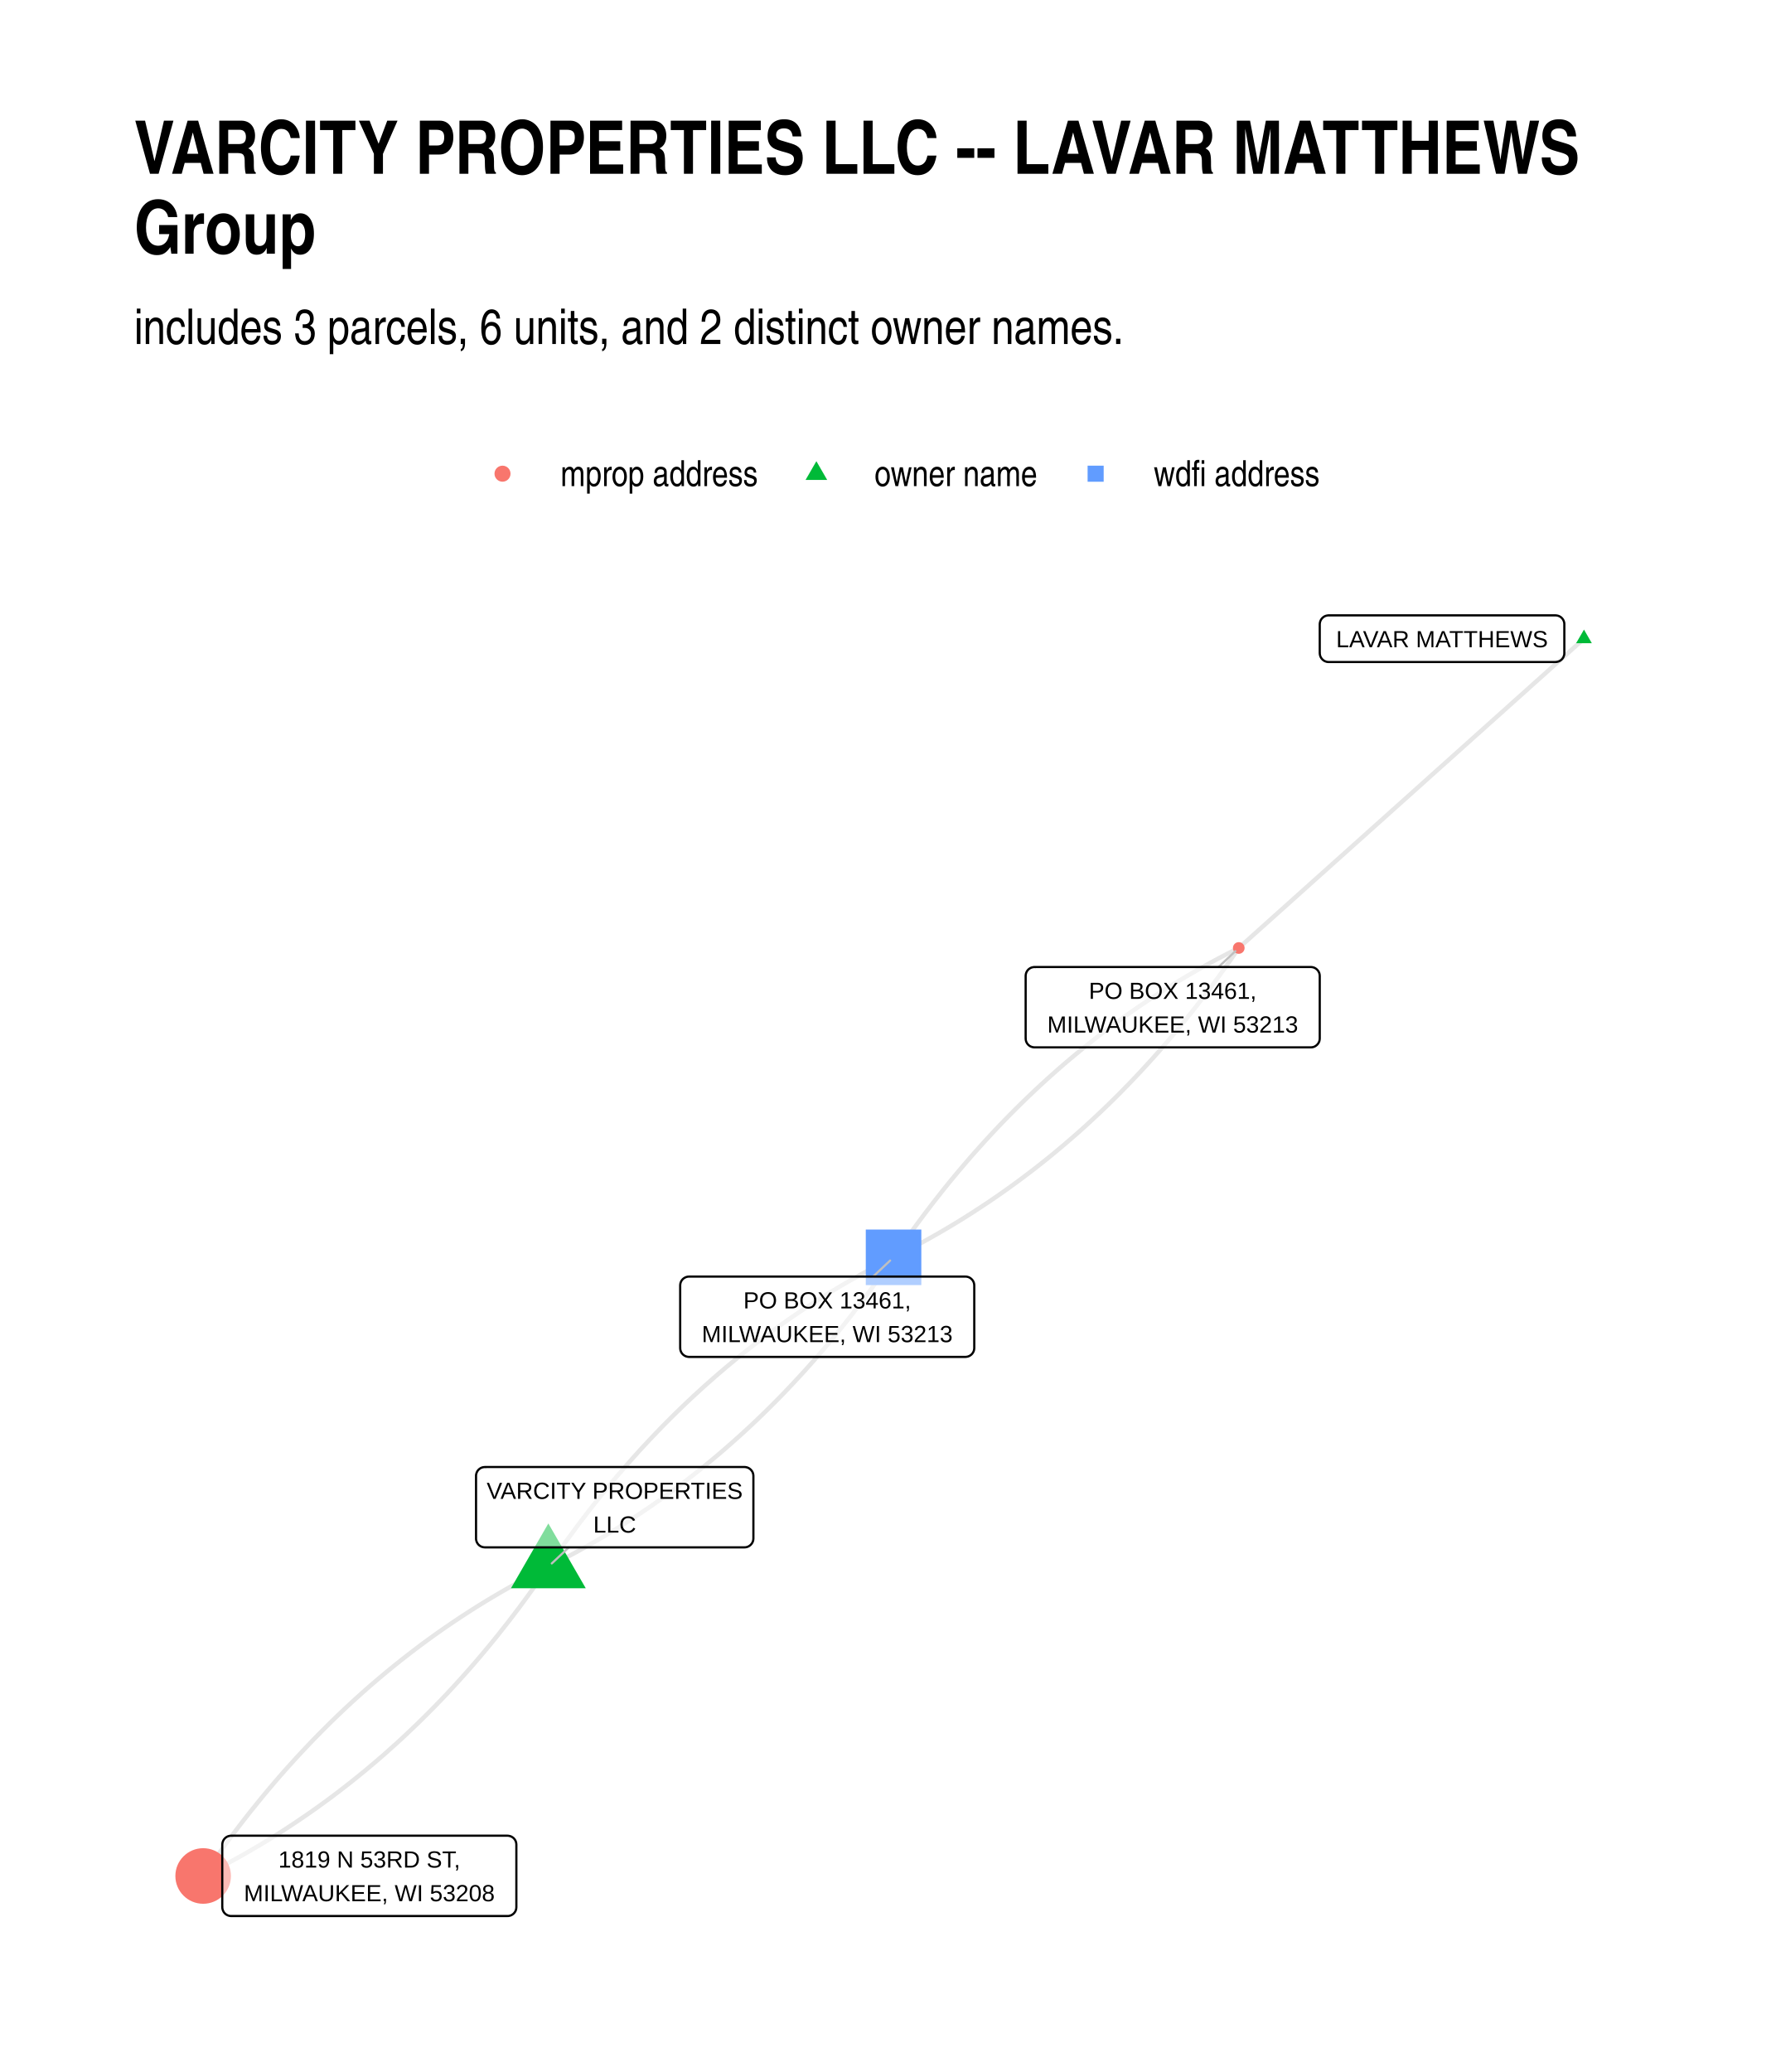
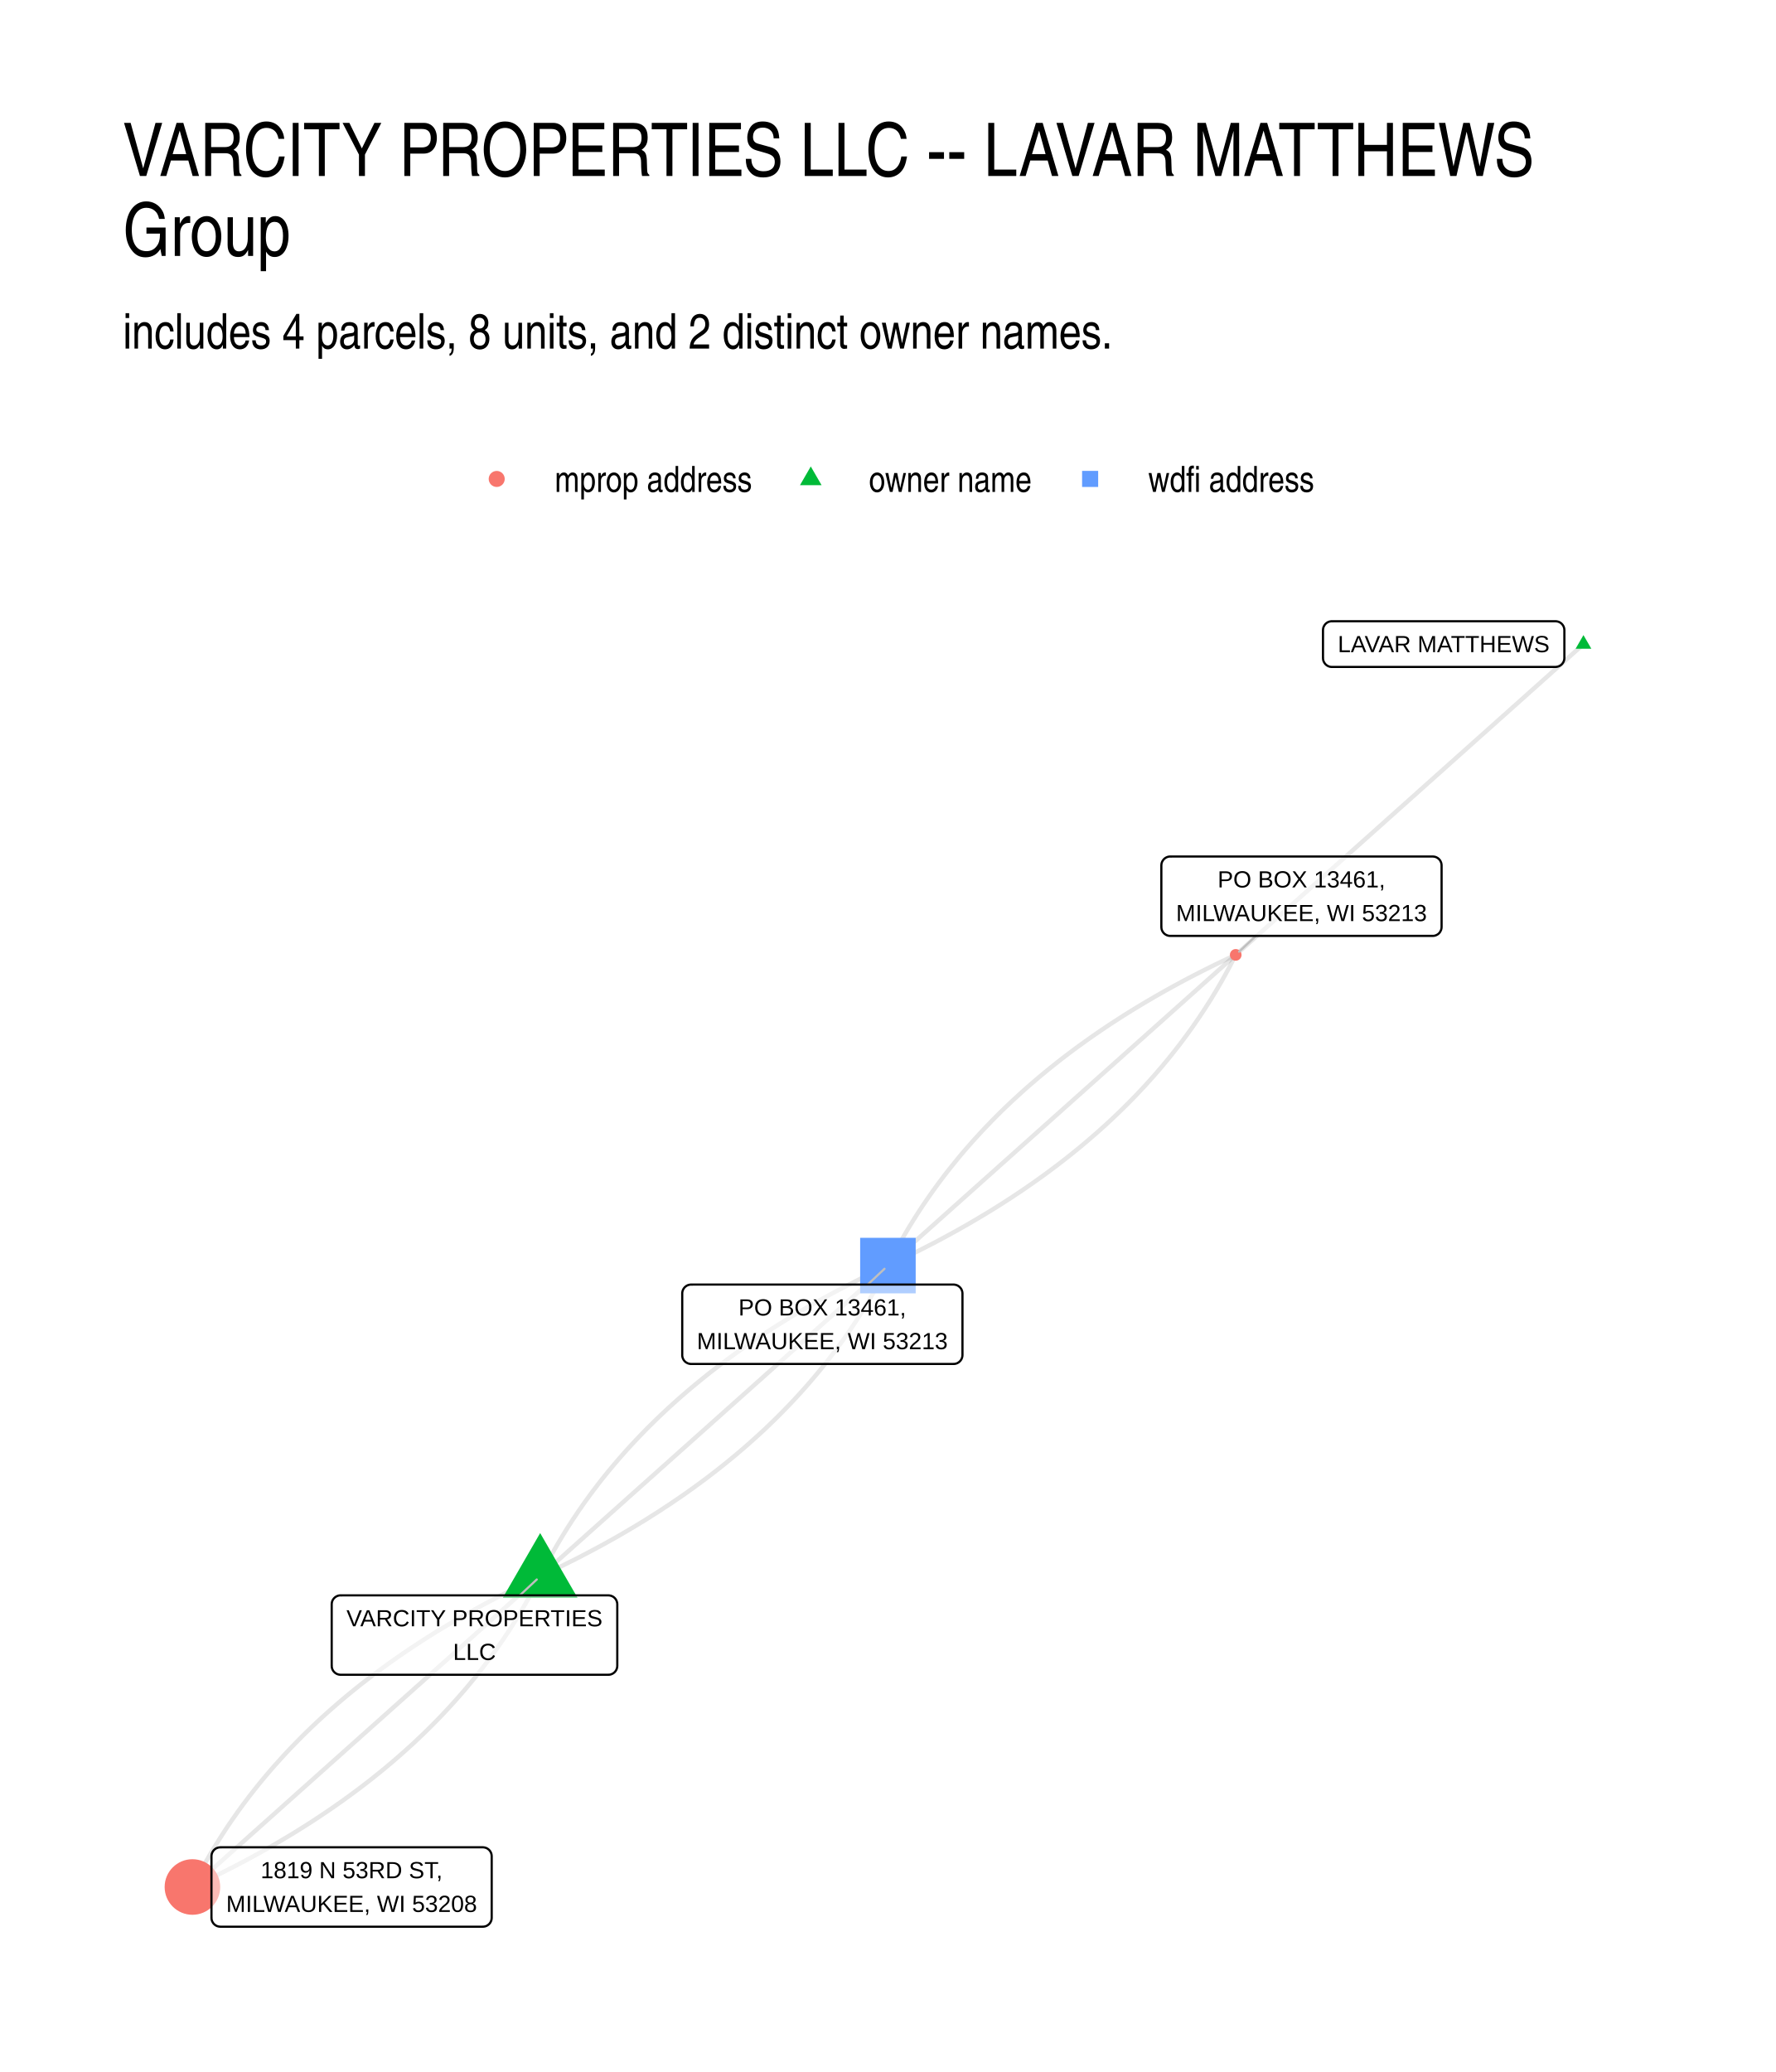
- <svg xmlns="http://www.w3.org/2000/svg" class="svglite" width="432.00pt" height="504.00pt" viewBox="0 0 432.00 504.00">
-   <defs>
-     <style type="text/css">
-     .svglite line, .svglite polyline, .svglite polygon, .svglite path, .svglite rect, .svglite circle {
-       fill: none;
-       stroke: #000000;
-       stroke-linecap: round;
-       stroke-linejoin: round;
-       stroke-miterlimit: 10.00;
-     }
-     .svglite text {
-       white-space: pre;
-     }
-   </style>
-   </defs>
-   <rect width="100%" height="100%" style="stroke: none; fill: #FFFFFF;" />
-   <defs>
-     <clipPath id="cpMC4wMHw0MzIuMDB8MC4wMHw1MDQuMDA=">
-       <rect x="0.00" y="0.00" width="432.00" height="504.00" />
-     </clipPath>
-   </defs>
-   <g clip-path="url(#cpMC4wMHw0MzIuMDB8MC4wMHw1MDQuMDA=)">
-     <rect x="0.00" y="0.00" width="432.00" height="504.00" style="stroke-width: 1.07; stroke: none; fill: #FFFFFF;" />
-   </g>
-   <defs>
-     <clipPath id="cpMzIuNjN8NDAyLjExfDE0MC4zMHw0NzEuMzc=">
-       <rect x="32.63" y="140.30" width="369.48" height="331.07" />
-     </clipPath>
-   </defs>
-   <g clip-path="url(#cpMzIuNjN8NDAyLjExfDE0MC4zMHw0NzEuMzc=)">
-     <polyline points="385.32,155.35 384.47,156.11 383.62,156.87 382.77,157.63 381.92,158.39 381.08,159.15 380.23,159.91 379.38,160.67 378.53,161.43 377.68,162.19 376.83,162.95 375.99,163.71 375.14,164.47 374.29,165.23 373.44,165.99 372.59,166.75 371.75,167.51 370.90,168.27 370.05,169.03 369.20,169.79 368.35,170.55 367.50,171.31 366.66,172.07 365.81,172.83 364.96,173.59 364.11,174.35 363.26,175.11 362.41,175.87 361.57,176.63 360.72,177.39 359.87,178.15 359.02,178.91 358.17,179.67 357.33,180.43 356.48,181.19 355.63,181.95 354.78,182.71 353.93,183.47 353.08,184.23 352.24,184.99 351.39,185.75 350.54,186.51 349.69,187.27 348.84,188.03 347.99,188.79 347.15,189.55 346.30,190.31 345.45,191.07 344.60,191.83 343.75,192.59 342.91,193.35 342.06,194.11 341.21,194.87 340.36,195.63 339.51,196.39 338.66,197.15 337.82,197.91 336.97,198.67 336.12,199.43 335.27,200.19 334.42,200.95 333.57,201.71 332.73,202.47 331.88,203.23 331.03,203.99 330.18,204.75 329.33,205.51 328.49,206.27 327.64,207.03 326.79,207.79 325.94,208.55 325.09,209.31 324.24,210.07 323.40,210.83 322.55,211.59 321.70,212.35 320.85,213.11 320.00,213.87 319.15,214.63 318.31,215.39 317.46,216.15 316.61,216.91 315.76,217.67 314.91,218.43 314.07,219.19 313.22,219.95 312.37,220.71 311.52,221.47 310.67,222.23 309.82,222.99 308.98,223.75 308.13,224.51 307.28,225.27 306.43,226.03 305.58,226.79 304.73,227.55 303.89,228.31 303.04,229.07 302.19,229.83 301.34,230.59 " style="stroke-width: 1.07; stroke: #000000; stroke-opacity: 0.10; stroke-linecap: butt;" />
-     <polyline points="133.39,381.08 132.39,381.58 131.40,382.09 130.40,382.60 129.41,383.12 128.42,383.64 127.44,384.17 126.45,384.70 125.47,385.24 124.50,385.78 123.53,386.33 122.56,386.88 121.59,387.44 120.63,388.01 119.66,388.58 118.71,389.15 117.75,389.73 116.80,390.32 115.85,390.91 114.91,391.51 113.97,392.11 113.03,392.72 112.09,393.33 111.16,393.95 110.23,394.57 109.31,395.20 108.38,395.83 107.46,396.47 106.55,397.11 105.63,397.76 104.72,398.42 103.82,399.08 102.91,399.74 102.01,400.41 101.11,401.09 100.22,401.77 99.32,402.46 98.44,403.15 97.55,403.84 96.67,404.55 95.79,405.25 94.91,405.97 94.04,406.68 93.17,407.41 92.30,408.14 91.44,408.87 90.58,409.61 89.72,410.35 88.87,411.10 88.01,411.86 87.17,412.62 86.32,413.38 85.48,414.15 84.64,414.93 83.80,415.71 82.97,416.50 82.14,417.29 81.32,418.09 80.49,418.89 79.67,419.70 78.86,420.51 78.04,421.33 77.23,422.15 76.42,422.98 75.62,423.81 74.82,424.65 74.02,425.50 73.22,426.35 72.43,427.20 71.64,428.06 70.86,428.93 70.07,429.80 69.29,430.67 68.52,431.55 67.74,432.44 66.97,433.33 66.21,434.23 65.44,435.13 64.68,436.04 63.92,436.95 63.17,437.87 62.42,438.80 61.67,439.73 60.92,440.66 60.18,441.60 59.44,442.54 58.71,443.49 57.97,444.45 57.24,445.41 56.52,446.38 55.79,447.35 55.07,448.32 54.36,449.30 53.64,450.29 52.93,451.28 52.22,452.28 51.52,453.28 50.82,454.29 50.12,455.31 49.42,456.32 " style="stroke-width: 1.07; stroke: #000000; stroke-opacity: 0.10; stroke-linecap: butt;" />
-     <polyline points="133.39,381.08 134.40,380.58 135.39,380.07 136.39,379.56 137.38,379.04 138.37,378.52 139.35,377.99 140.34,377.46 141.31,376.92 142.29,376.37 143.26,375.82 144.23,375.27 145.20,374.71 146.16,374.15 147.12,373.58 148.08,373.00 149.03,372.42 149.99,371.83 150.93,371.24 151.88,370.65 152.82,370.04 153.76,369.44 154.69,368.83 155.63,368.21 156.56,367.58 157.48,366.96 158.41,366.32 159.33,365.68 160.24,365.04 161.16,364.39 162.07,363.74 162.97,363.08 163.88,362.41 164.78,361.74 165.68,361.07 166.57,360.38 167.46,359.70 168.35,359.01 169.24,358.31 170.12,357.61 171.00,356.90 171.88,356.19 172.75,355.47 173.62,354.75 174.49,354.02 175.35,353.29 176.21,352.55 177.07,351.80 177.92,351.05 178.77,350.30 179.62,349.54 180.47,348.77 181.31,348.00 182.15,347.23 182.98,346.45 183.82,345.66 184.65,344.87 185.47,344.07 186.30,343.27 187.12,342.46 187.93,341.65 188.75,340.83 189.56,340.01 190.37,339.18 191.17,338.34 191.97,337.50 192.77,336.66 193.56,335.81 194.36,334.95 195.15,334.09 195.93,333.23 196.71,332.36 197.49,331.48 198.27,330.60 199.04,329.71 199.81,328.82 200.58,327.92 201.35,327.02 202.11,326.11 202.86,325.20 203.62,324.28 204.37,323.36 205.12,322.43 205.86,321.50 206.61,320.56 207.35,319.61 208.08,318.66 208.81,317.71 209.54,316.75 210.27,315.78 210.99,314.81 211.72,313.83 212.43,312.85 213.15,311.86 213.86,310.87 214.57,309.87 215.27,308.87 215.97,307.86 216.67,306.85 217.37,305.83 " style="stroke-width: 1.07; stroke: #000000; stroke-opacity: 0.10; stroke-linecap: butt;" />
-     <polyline points="133.39,381.08 132.70,382.10 132.00,383.11 131.30,384.12 130.59,385.12 129.89,386.12 129.17,387.11 128.46,388.10 127.74,389.08 127.02,390.05 126.30,391.03 125.57,391.99 124.84,392.95 124.11,393.91 123.37,394.86 122.63,395.80 121.89,396.74 121.15,397.68 120.40,398.60 119.65,399.53 118.89,400.45 118.13,401.36 117.37,402.27 116.61,403.17 115.84,404.07 115.07,404.96 114.30,405.85 113.52,406.73 112.74,407.60 111.96,408.47 111.17,409.34 110.38,410.20 109.59,411.06 108.80,411.91 108.00,412.75 107.20,413.59 106.39,414.42 105.59,415.25 104.77,416.08 103.96,416.89 103.14,417.71 102.32,418.51 101.50,419.32 100.67,420.11 99.84,420.90 99.01,421.69 98.18,422.47 97.34,423.25 96.50,424.02 95.65,424.78 94.80,425.54 93.95,426.30 93.10,427.05 92.24,427.79 91.38,428.53 90.51,429.27 89.65,429.99 88.78,430.72 87.90,431.43 87.03,432.15 86.15,432.85 85.27,433.56 84.38,434.25 83.49,434.94 82.60,435.63 81.71,436.31 80.81,436.99 79.91,437.66 79.00,438.32 78.09,438.98 77.18,439.64 76.27,440.29 75.35,440.93 74.43,441.57 73.51,442.20 72.58,442.83 71.65,443.45 70.72,444.07 69.79,444.68 68.85,445.29 67.91,445.89 66.96,446.49 66.01,447.08 65.06,447.67 64.11,448.25 63.15,448.82 62.19,449.39 61.23,449.96 60.26,450.52 59.29,451.07 58.32,451.62 57.34,452.16 56.36,452.70 55.38,453.24 54.40,453.76 53.41,454.29 52.42,454.80 51.42,455.32 50.42,455.82 49.42,456.32 " style="stroke-width: 1.07; stroke: #000000; stroke-opacity: 0.10; stroke-linecap: butt;" />
-     <polyline points="133.39,381.08 134.09,380.06 134.79,379.05 135.49,378.04 136.19,377.03 136.90,376.04 137.61,375.04 138.33,374.06 139.05,373.08 139.77,372.10 140.49,371.13 141.22,370.16 141.95,369.20 142.68,368.25 143.41,367.30 144.15,366.35 144.90,365.41 145.64,364.48 146.39,363.55 147.14,362.63 147.90,361.71 148.65,360.79 149.41,359.89 150.18,358.98 150.95,358.09 151.72,357.20 152.49,356.31 153.27,355.43 154.05,354.55 154.83,353.68 155.61,352.81 156.40,351.95 157.20,351.10 157.99,350.25 158.79,349.41 159.59,348.57 160.40,347.73 161.20,346.90 162.01,346.08 162.83,345.26 163.64,344.45 164.46,343.64 165.29,342.84 166.11,342.04 166.94,341.25 167.78,340.46 168.61,339.68 169.45,338.91 170.29,338.14 171.14,337.37 171.99,336.61 172.84,335.86 173.69,335.11 174.55,334.36 175.41,333.62 176.27,332.89 177.14,332.16 178.01,331.44 178.88,330.72 179.76,330.01 180.64,329.30 181.52,328.60 182.41,327.90 183.30,327.21 184.19,326.52 185.08,325.84 185.98,325.17 186.88,324.50 187.79,323.83 188.69,323.17 189.61,322.52 190.52,321.87 191.44,321.22 192.36,320.59 193.28,319.95 194.20,319.32 195.13,318.70 196.07,318.08 197.00,317.47 197.94,316.86 198.88,316.26 199.83,315.67 200.77,315.08 201.73,314.49 202.68,313.91 203.64,313.33 204.60,312.76 205.56,312.20 206.53,311.64 207.50,311.08 208.47,310.54 209.45,309.99 210.43,309.45 211.41,308.92 212.39,308.39 213.38,307.87 214.37,307.35 215.37,306.84 216.37,306.33 217.37,305.83 " style="stroke-width: 1.07; stroke: #000000; stroke-opacity: 0.10; stroke-linecap: butt;" />
-     <polyline points="217.37,305.83 218.37,305.33 219.37,304.82 220.36,304.31 221.35,303.79 222.34,303.27 223.33,302.74 224.31,302.21 225.29,301.67 226.26,301.13 227.24,300.58 228.21,300.03 229.17,299.47 230.14,298.90 231.10,298.33 232.05,297.76 233.01,297.18 233.96,296.59 234.91,296.00 235.85,295.40 236.79,294.80 237.73,294.19 238.67,293.58 239.60,292.96 240.53,292.34 241.46,291.71 242.38,291.08 243.30,290.44 244.21,289.80 245.13,289.15 246.04,288.49 246.95,287.83 247.85,287.17 248.75,286.50 249.65,285.82 250.55,285.14 251.44,284.46 252.33,283.76 253.21,283.07 254.09,282.37 254.97,281.66 255.85,280.95 256.72,280.23 257.59,279.50 258.46,278.78 259.32,278.04 260.18,277.30 261.04,276.56 261.90,275.81 262.75,275.06 263.60,274.30 264.44,273.53 265.28,272.76 266.12,271.98 266.96,271.20 267.79,270.42 268.62,269.62 269.45,268.83 270.27,268.03 271.09,267.22 271.91,266.41 272.72,265.59 273.53,264.76 274.34,263.94 275.14,263.10 275.95,262.26 276.74,261.42 277.54,260.57 278.33,259.71 279.12,258.85 279.91,257.99 280.69,257.12 281.47,256.24 282.25,255.36 283.02,254.47 283.79,253.58 284.56,252.68 285.32,251.78 286.08,250.87 286.84,249.96 287.59,249.04 288.35,248.12 289.09,247.19 289.84,246.26 290.58,245.32 291.32,244.37 292.06,243.42 292.79,242.47 293.52,241.51 294.25,240.54 294.97,239.57 295.69,238.59 296.41,237.61 297.12,236.62 297.83,235.63 298.54,234.63 299.25,233.63 299.95,232.62 300.65,231.61 301.34,230.59 " style="stroke-width: 1.07; stroke: #000000; stroke-opacity: 0.10; stroke-linecap: butt;" />
-     <polyline points="217.37,305.83 218.06,304.81 218.76,303.80 219.46,302.79 220.17,301.79 220.88,300.79 221.59,299.80 222.30,298.81 223.02,297.83 223.74,296.85 224.46,295.88 225.19,294.92 225.92,293.96 226.65,293.00 227.39,292.05 228.13,291.11 228.87,290.17 229.61,289.23 230.36,288.31 231.11,287.38 231.87,286.46 232.63,285.55 233.39,284.64 234.15,283.74 234.92,282.84 235.69,281.95 236.46,281.06 237.24,280.18 238.02,279.31 238.80,278.44 239.59,277.57 240.38,276.71 241.17,275.86 241.96,275.01 242.76,274.16 243.56,273.32 244.37,272.49 245.18,271.66 245.99,270.84 246.80,270.02 247.62,269.21 248.44,268.40 249.26,267.60 250.09,266.80 250.92,266.01 251.75,265.22 252.59,264.44 253.43,263.66 254.27,262.89 255.11,262.13 255.96,261.37 256.81,260.61 257.67,259.86 258.52,259.12 259.38,258.38 260.25,257.65 261.12,256.92 261.99,256.20 262.86,255.48 263.74,254.77 264.61,254.06 265.50,253.36 266.38,252.66 267.27,251.97 268.16,251.28 269.06,250.60 269.96,249.93 270.86,249.26 271.76,248.59 272.67,247.93 273.58,247.28 274.49,246.63 275.41,245.98 276.33,245.34 277.25,244.71 278.18,244.08 279.11,243.46 280.04,242.84 280.98,242.23 281.92,241.62 282.86,241.02 283.80,240.43 284.75,239.83 285.70,239.25 286.66,238.67 287.61,238.09 288.57,237.52 289.54,236.96 290.50,236.40 291.47,235.84 292.45,235.29 293.42,234.75 294.40,234.21 295.38,233.68 296.37,233.15 297.36,232.63 298.35,232.11 299.34,231.60 300.34,231.09 301.34,230.59 " style="stroke-width: 1.07; stroke: #000000; stroke-opacity: 0.10; stroke-linecap: butt;" />
-     <polygon points="385.32,153.14 387.23,156.46 383.40,156.46 " style="stroke-width: 0.71; stroke: none; fill: #00BA38;" />
-     <polygon points="133.39,370.57 142.49,386.33 124.30,386.33 " style="stroke-width: 0.71; stroke: none; fill: #00BA38;" />
-     <polygon points="210.61,312.59 224.12,312.59 224.12,299.08 210.61,299.08 " style="stroke-width: 0.71; stroke: none; fill: #619CFF;" />
-     <circle cx="301.34" cy="230.59" r="1.42" style="stroke-width: 0.71; stroke: none; fill: #F8766D;" />
-     <circle cx="49.42" cy="456.32" r="6.76" style="stroke-width: 0.71; stroke: none; fill: #F8766D;" />
-     <line x1="138.37" y1="376.39" x2="134.23" y2="380.29" style="stroke-width: 0.53; stroke: #BFBFBF;" />
-     <line x1="212.39" y1="310.52" x2="216.53" y2="306.62" style="stroke-width: 0.53; stroke: #BFBFBF;" />
-     <line x1="296.42" y1="235.22" x2="300.51" y2="231.37" style="stroke-width: 0.53; stroke: #BFBFBF;" />
-     <polygon points="323.20,161.03 378.38,161.03 378.30,161.03 378.64,161.01 378.99,160.94 379.31,160.82 379.61,160.65 379.88,160.43 380.11,160.17 380.30,159.87 380.43,159.55 380.52,159.22 380.54,158.87 380.54,158.87 380.54,151.84 380.54,151.84 380.52,151.50 380.43,151.16 380.30,150.84 380.11,150.54 379.88,150.28 379.61,150.06 379.31,149.89 378.99,149.77 378.64,149.70 378.38,149.68 323.20,149.68 323.46,149.70 323.12,149.68 322.77,149.73 322.44,149.82 322.12,149.97 321.84,150.17 321.59,150.41 321.38,150.69 321.22,151.00 321.11,151.32 321.05,151.67 321.04,151.84 321.04,158.87 321.05,158.70 321.05,159.04 321.11,159.39 321.22,159.72 321.38,160.02 321.59,160.30 321.84,160.54 322.12,160.74 322.44,160.89 322.77,160.99 323.12,161.03 " style="stroke-width: 0.53; fill: #FFFFFF; fill-opacity: 0.50;" />
-     <text x="350.79" y="157.43" text-anchor="middle" style="font-size: 5.69px; font-family: &quot;Liberation Sans&quot;;" textLength="52.30px" lengthAdjust="spacingAndGlyphs">LAVAR MATTHEWS</text>
-     <polygon points="117.96,376.39 181.11,376.39 181.02,376.38 181.37,376.37 181.71,376.30 182.03,376.18 182.33,376.00 182.60,375.78 182.83,375.52 183.02,375.23 183.16,374.91 183.24,374.57 183.27,374.23 183.27,374.23 183.27,359.00 183.27,359.00 183.24,358.66 183.16,358.32 183.02,358.00 182.83,357.71 182.60,357.45 182.33,357.23 182.03,357.05 181.71,356.93 181.37,356.86 181.11,356.84 117.96,356.84 118.22,356.86 117.87,356.85 117.52,356.89 117.19,356.98 116.88,357.13 116.59,357.33 116.34,357.57 116.13,357.85 115.97,358.16 115.86,358.49 115.80,358.83 115.80,359.00 115.80,374.23 115.80,374.05 115.80,374.40 115.86,374.74 115.97,375.07 116.13,375.38 116.34,375.66 116.59,375.90 116.88,376.10 117.19,376.25 117.52,376.34 117.87,376.38 " style="stroke-width: 0.53; fill: #FFFFFF; fill-opacity: 0.50;" />
-     <text x="149.53" y="364.59" text-anchor="middle" style="font-size: 5.69px; font-family: &quot;Liberation Sans&quot;;" textLength="60.27px" lengthAdjust="spacingAndGlyphs">VARCITY PROPERTIES</text>
-     <text x="149.53" y="372.79" text-anchor="middle" style="font-size: 5.69px; font-family: &quot;Liberation Sans&quot;;" textLength="10.31px" lengthAdjust="spacingAndGlyphs">LLC</text>
-     <polygon points="167.62,330.06 234.84,330.06 234.75,330.06 235.10,330.04 235.44,329.97 235.76,329.85 236.07,329.67 236.33,329.46 236.57,329.19 236.75,328.90 236.89,328.58 236.97,328.24 237.00,327.90 237.00,327.90 237.00,312.68 237.00,312.68 236.97,312.33 236.89,311.99 236.75,311.67 236.57,311.38 236.33,311.12 236.07,310.90 235.76,310.72 235.44,310.60 235.10,310.53 234.84,310.52 167.62,310.52 167.88,310.53 167.53,310.52 167.19,310.56 166.85,310.66 166.54,310.81 166.25,311.00 166.00,311.24 165.79,311.52 165.63,311.83 165.52,312.16 165.47,312.50 165.46,312.68 165.46,327.90 165.47,327.72 165.47,328.07 165.52,328.41 165.63,328.74 165.79,329.05 166.00,329.33 166.25,329.57 166.54,329.77 166.85,329.92 167.19,330.01 167.53,330.06 " style="stroke-width: 0.53; fill: #FFFFFF; fill-opacity: 0.50;" />
-     <text x="201.23" y="318.26" text-anchor="middle" style="font-size: 5.69px; font-family: &quot;Liberation Sans&quot;;" textLength="43.24px" lengthAdjust="spacingAndGlyphs">PO BOX 13461,</text>
-     <text x="201.23" y="326.46" text-anchor="middle" style="font-size: 5.69px; font-family: &quot;Liberation Sans&quot;;" textLength="64.34px" lengthAdjust="spacingAndGlyphs">MILWAUKEE, WI 53213</text>
-     <polygon points="251.66,254.76 318.88,254.76 318.79,254.76 319.14,254.75 319.48,254.68 319.80,254.56 320.10,254.38 320.37,254.16 320.60,253.90 320.79,253.61 320.93,253.29 321.01,252.95 321.04,252.60 321.04,252.60 321.04,237.38 321.04,237.38 321.01,237.04 320.93,236.70 320.79,236.38 320.60,236.09 320.37,235.83 320.10,235.61 319.80,235.43 319.48,235.31 319.14,235.24 318.88,235.22 251.66,235.22 251.92,235.24 251.57,235.22 251.23,235.27 250.89,235.36 250.58,235.51 250.29,235.71 250.04,235.95 249.83,236.23 249.67,236.54 249.56,236.87 249.51,237.21 249.50,237.38 249.50,252.60 249.51,252.43 249.51,252.78 249.56,253.12 249.67,253.45 249.83,253.76 250.04,254.04 250.29,254.28 250.58,254.48 250.89,254.62 251.23,254.72 251.57,254.76 " style="stroke-width: 0.53; fill: #FFFFFF; fill-opacity: 0.50;" />
-     <text x="285.27" y="242.97" text-anchor="middle" style="font-size: 5.69px; font-family: &quot;Liberation Sans&quot;;" textLength="43.24px" lengthAdjust="spacingAndGlyphs">PO BOX 13461,</text>
-     <text x="285.27" y="251.16" text-anchor="middle" style="font-size: 5.69px; font-family: &quot;Liberation Sans&quot;;" textLength="64.34px" lengthAdjust="spacingAndGlyphs">MILWAUKEE, WI 53213</text>
-     <polygon points="56.23,466.06 123.45,466.06 123.37,466.06 123.71,466.05 124.05,465.98 124.38,465.86 124.68,465.68 124.95,465.46 125.18,465.20 125.37,464.91 125.50,464.59 125.58,464.25 125.61,463.90 125.61,463.90 125.61,448.68 125.61,448.68 125.58,448.34 125.50,448.00 125.37,447.68 125.18,447.39 124.95,447.12 124.68,446.91 124.38,446.73 124.05,446.61 123.71,446.54 123.45,446.52 56.23,446.52 56.49,446.54 56.15,446.52 55.80,446.57 55.47,446.66 55.15,446.81 54.87,447.01 54.62,447.25 54.41,447.53 54.25,447.84 54.14,448.17 54.08,448.51 54.07,448.68 54.07,463.90 54.08,463.73 54.08,464.08 54.14,464.42 54.25,464.75 54.41,465.06 54.62,465.34 54.87,465.58 55.15,465.77 55.47,465.92 55.80,466.02 56.15,466.06 " style="stroke-width: 0.53; fill: #FFFFFF; fill-opacity: 0.50;" />
-     <text x="89.84" y="454.27" text-anchor="middle" style="font-size: 5.69px; font-family: &quot;Liberation Sans&quot;;" textLength="48.63px" lengthAdjust="spacingAndGlyphs">1819 N 53RD ST,</text>
-     <text x="89.84" y="462.46" text-anchor="middle" style="font-size: 5.69px; font-family: &quot;Liberation Sans&quot;;" textLength="64.34px" lengthAdjust="spacingAndGlyphs">MILWAUKEE, WI 53208</text>
-   </g>
-   <g clip-path="url(#cpMC4wMHw0MzIuMDB8MC4wMHw1MDQuMDA=)">
-     <circle cx="122.24" cy="115.22" r="1.95" style="stroke-width: 0.71; stroke: none; fill: #F8766D;" />
-     <polygon points="198.59,112.18 201.22,116.74 195.96,116.74 " style="stroke-width: 0.71; stroke: none; fill: #00BA38;" />
-     <polygon points="264.57,117.18 268.48,117.18 268.48,113.27 264.57,113.27 " style="stroke-width: 0.71; stroke: none; fill: #619CFF;" />
-     <text x="136.36" y="118.25" style="font-size: 8.80px; font-family: &quot;Liberation Sans Narrow&quot;;" textLength="48.12px" lengthAdjust="spacingAndGlyphs">mprop address</text>
-     <text x="212.71" y="118.25" style="font-size: 8.80px; font-family: &quot;Liberation Sans Narrow&quot;;" textLength="39.69px" lengthAdjust="spacingAndGlyphs">owner name</text>
-     <text x="280.64" y="118.25" style="font-size: 8.80px; font-family: &quot;Liberation Sans Narrow&quot;;" textLength="40.50px" lengthAdjust="spacingAndGlyphs">wdfi address</text>
-     <text x="32.63" y="83.67" style="font-size: 12.00px; font-family: &quot;Liberation Sans Narrow&quot;;" textLength="241.29px" lengthAdjust="spacingAndGlyphs">includes 3 parcels, 6 units, and 2 distinct owner names.</text>
-     <text x="32.63" y="42.27" style="font-size: 18.00px; font-weight: bold; font-family: &quot;Liberation Sans Narrow&quot;;" textLength="350.43px" lengthAdjust="spacingAndGlyphs">VARCITY PROPERTIES LLC -- LAVAR MATTHEWS</text>
-     <text x="32.63" y="61.71" style="font-size: 18.00px; font-weight: bold; font-family: &quot;Liberation Sans Narrow&quot;;" textLength="44.27px" lengthAdjust="spacingAndGlyphs">Group</text>
+ <svg xmlns="http://www.w3.org/2000/svg" width="576" height="672" viewBox="0 0 432 504">
+   <g class="svglite">
+     <defs>
+       <style>.svglite line,.svglite polyline,.svglite polygon,.svglite path,.svglite circle{fill:none;stroke:#000000;stroke-linecap:round;stroke-linejoin:round;stroke-miterlimit:10.00}.svglite text{white-space:pre}.svglite g.glyphgroup path{fill:inherit;stroke:none}</style>
+     </defs>
+     <rect width="100%" height="100%" style="stroke-linecap:round;stroke-linejoin:round;stroke-miterlimit:10.00;stroke:none;fill:#FFFFFF" />
+     <defs>
+       <clipPath id="cpMC4wMHw0MzIuMDB8MC4wMHw1MDQuMDA=">
+         <path d="M0 0h432v504H0z" />
+       </clipPath>
+     </defs>
+     <g clip-path="url(#cpMC4wMHw0MzIuMDB8MC4wMHw1MDQuMDA=)">
+       <path d="M0 0h432v504H0z" style="stroke-width:1.07;stroke:none;fill:#FFFFFF" />
+     </g>
+     <defs>
+       <clipPath id="cpMjkuODl8NDAyLjExfDE0MS41OHw0NzQuMTE=">
+         <path d="M29.89 141.58h372.22v332.53H29.89z" />
+       </clipPath>
+     </defs>
+     <g clip-path="url(#cpMjkuODl8NDAyLjExfDE0MS41OHw0NzQuMTE=)">
+       <path d="m131.4 383.42-1.23.57-1.22.58-1.21.58-1.2.59-1.2.58-1.19.6-1.18.59-1.18.6-1.16.61-1.16.61-1.15.61-1.15.61-1.13.62-1.13.63-1.12.62-1.12.63-1.1.64-1.1.64-1.09.64-1.08.65-1.08.65-1.07.65-1.06.66-1.05.66-1.04.67-1.04.67-1.03.68-1.02.67-1.02.69-1 .68-1 .69-.99.69-.99.7-.97.7-.97.71-.96.71-.96.71-.94.72-.94.72-.93.72-.93.73-.91.73-.91.74-.9.74-.89.74-.89.75-.87.75-.87.76-.87.76-.85.76-.85.77-.84.77-.83.77-.82.78-.82.79-.81.78-.8.79-.79.8-.79.8-.78.8-.77.8-.76.81-.76.82-.74.82-.74.82-.74.82-.72.83-.72.84-.71.83-.7.84-.7.85-.68.85-.68.85-.67.86-.67.86-.65.86-.65.87-.64.87-.64.88-.62.88-.62.88-.61.89-.61.89-.59.9-.59.9-.58.9-.57.91-.57.91-.56.91-.55.92-.54.93-.53.92-.53.93-.52.94-.51.94-.51.94-.49.94-.49.95-.48.96m84.59-75.58 1.23-.57 1.22-.58 1.21-.58 1.21-.59 1.19-.58 1.19-.6 1.19-.59 1.17-.6 1.17-.61 1.16-.61 1.15-.61 1.14-.61 1.14-.62 1.13-.63 1.12-.62 1.11-.63 1.11-.64 1.09-.64 1.09-.64 1.09-.65 1.07-.65 1.07-.65 1.06-.66 1.05-.67 1.05-.66 1.03-.67 1.03-.68 1.03-.67 1.01-.69 1.01-.68 1-.69.99-.69.98-.7.98-.7.97-.71.96-.71.95-.71.95-.72.94-.72.93-.72.92-.73.91-.73.91-.74.9-.74.9-.74.88-.75.88-.75.87-.76.86-.76.85-.76.85-.77.84-.77.83-.77.83-.78.81-.79.81-.78.8-.79.8-.8.78-.8.78-.8.77-.8.76-.81.76-.82.75-.82.74-.82.73-.82.73-.83.71-.84.71-.83.7-.84.7-.85.69-.85.68-.85.67-.86.66-.86.66-.86.65-.87.64-.87.63-.88.63-.88.62-.88.61-.89.6-.89.6-.9.58-.9.59-.9.57-.91.56-.91.56-.91.55-.92.54-.93.54-.92.52-.93.52-.94.52-.93.5-.95.5-.94.49-.95.48-.96m169.19-151.15-.85.77-.86.76-.85.76-.86.77-.85.76-.85.76-.86.77-.85.76-.86.76-.85.77-.86.76-.85.76-.86.77-.85.76-.86.76-.85.77-.85.76-.86.76-.85.77-.86.76-.85.76-.86.77-.85.76-.86.76-.85.77-.85.76-.86.76-.85.77-.86.76-.85.76-.86.77-.85.76-.86.76-.85.77-.86.76-.85.76-.85.77-.86.76-.85.76-.86.77-.85.76-.86.76-.85.77-.86.76-.85.76-.86.77-.85.76-.85.77-.86.76-.85.76-.86.77-.85.76-.86.76-.85.77-.86.76-.85.76-.85.77-.86.76-.85.76-.86.77-.85.76-.86.76-.85.77-.86.76-.85.76-.86.77-.85.76-.85.76-.86.77-.85.76-.86.76-.85.77-.86.76-.85.76-.86.77-.85.76-.86.76-.85.77-.85.76-.86.76-.85.77-.86.76-.85.76-.86.77-.85.76-.86.76-.85.77-.86.76-.85.76-.85.77-.86.76-.85.76-.86.77-.85.76-.86.76-.85.77-.86.76-.85.76-.85.77" style="stroke-width:1.07;stroke:#000000;stroke-opacity:0.10;stroke-linecap:butt" />
+       <path d="m131.4 383.42-.85.76-.86.77-.85.76-.86.76-.85.77-.86.76-.85.76-.85.77-.86.76-.85.76-.86.77-.85.76-.86.76-.85.77-.86.76-.85.76-.85.77-.86.76-.85.76-.86.77-.85.76-.86.76-.85.77-.86.76-.85.76-.85.77-.86.76-.85.77-.86.76-.85.76-.86.77-.85.76-.86.76-.85.77-.86.76-.85.76-.85.77-.86.76-.85.76-.86.77-.85.76-.86.76-.85.77-.86.76-.85.76-.85.77-.86.76-.85.76-.86.77-.85.76-.86.76-.85.77-.86.76-.85.76-.86.77-.85.76-.85.76-.86.77-.85.76-.86.76-.85.77-.86.76-.85.76-.86.77-.85.76-.85.76-.86.77-.85.76-.86.76-.85.77-.86.76-.85.76-.86.77-.85.76-.85.77-.86.76-.85.76-.86.77-.85.76-.86.76-.85.77-.86.76-.85.76-.86.77-.85.76-.85.76-.86.77-.85.76-.86.76-.85.77-.86.76-.85.76-.86.77-.85.76-.85.76-.86.77-.85.76-.86.76-.85.77m84.59-75.58.86-.76.85-.77.86-.76.85-.76.85-.77.86-.76.85-.76.86-.77.85-.76.86-.76.85-.77.86-.76.85-.76.85-.77.86-.76.85-.76.86-.77.85-.76.86-.76.85-.77.86-.76.85-.76.86-.77.85-.76.85-.77.86-.76.85-.76.86-.77.85-.76.86-.76.85-.77.86-.76.85-.76.85-.77.86-.76.85-.76.86-.77.85-.76.86-.76.85-.77.86-.76.85-.76.86-.77.85-.76.85-.76.86-.77.85-.76.86-.76.85-.77.86-.76.85-.76.86-.77.85-.76.85-.76.86-.77.85-.76.86-.76.85-.77.86-.76.85-.76.86-.77.85-.76.86-.76.85-.77.85-.76.86-.76.85-.77.86-.76.85-.76.86-.77.85-.76.86-.76.85-.77.85-.76.86-.77.85-.76.86-.76.85-.77.86-.76.85-.76.86-.77.85-.76.86-.76.85-.77.85-.76.86-.76.85-.77.86-.76.85-.76.86-.77.85-.76.86-.76.85-.77.85-.76.86-.76.85-.77.86-.76.85-.76.86-.77" style="stroke-width:1.07;stroke:#000000;stroke-opacity:0.10;stroke-linecap:butt" />
+       <path d="m131.4 383.42-.48.95-.49.95-.5.95-.5.94-.51.94-.52.93-.53.93-.53.93-.54.92-.55.92-.56.92-.57.91-.57.91-.58.9-.59.9-.59.89-.61.9-.61.88-.62.89-.62.88-.64.87-.64.88-.65.86-.65.87-.67.86-.67.86-.68.85-.69.85-.69.84-.7.84-.71.84-.72.83-.72.83-.74.83-.74.82-.75.82-.75.81-.76.81-.77.81-.78.8-.79.8-.79.79-.8.79-.81.79-.82.78-.82.78-.83.78-.84.77-.85.77-.86.76-.86.76-.87.75-.87.76-.89.74-.89.75-.9.74-.91.73-.92.74-.92.73-.93.72-.94.72-.94.72-.96.71-.96.71-.97.7-.97.71-.99.69-.99.7-1 .69-1 .68-1.02.68-1.02.68-1.03.68-1.04.67-1.04.66-1.05.66-1.06.66-1.07.66-1.08.65-1.08.64-1.09.65-1.1.64-1.11.63-1.11.63-1.12.63-1.13.62-1.13.62-1.15.62-1.15.61-1.16.61-1.17.6-1.17.6-1.18.6-1.19.59-1.2.59-1.2.59-1.22.58-1.22.57-1.22.58m84.59-75.58.48-.95.49-.95.5-.95.5-.94.52-.94.51-.93.53-.93.54-.93.54-.92.55-.92.56-.92.56-.91.57-.91.58-.9.59-.9.6-.89.6-.9.61-.88.62-.89.63-.88.63-.87.64-.88.65-.86.66-.87.66-.86.67-.86.68-.85.69-.85.69-.84.71-.84.71-.84.71-.83.73-.83.73-.83.74-.82.75-.82.76-.81.76-.81.77-.81.78-.8.78-.8.8-.79.8-.79.81-.79.81-.78.83-.78.83-.78.84-.77.85-.77.85-.76.86-.76.87-.75.88-.76.88-.74.9-.75.9-.74.9-.73.92-.74.92-.73.93-.72.94-.72.95-.72.95-.71.96-.71.97-.7.98-.71.98-.69.99-.7 1-.69 1.01-.68 1.01-.68 1.03-.68 1.02-.68 1.04-.67 1.05-.66 1.05-.66 1.06-.66 1.07-.66 1.07-.65 1.09-.64 1.09-.65 1.09-.64 1.11-.63 1.11-.63 1.12-.63 1.13-.62 1.14-.62 1.14-.62 1.15-.61 1.16-.61 1.17-.6 1.17-.6 1.19-.6 1.19-.59 1.19-.59 1.21-.59 1.21-.58 1.22-.57 1.23-.58m0 0 1.22-.57 1.22-.58 1.22-.58 1.2-.58 1.2-.59 1.19-.59 1.18-.6 1.17-.6 1.17-.6 1.16-.61 1.15-.61 1.15-.62 1.13-.62 1.13-.62 1.12-.63 1.12-.63 1.1-.64 1.1-.64 1.09-.64 1.08-.65 1.08-.65 1.07-.65 1.06-.66 1.05-.66 1.04-.67 1.04-.67 1.03-.67 1.02-.68 1.02-.68 1-.69 1-.69.99-.69.99-.7.97-.7.97-.7.96-.71.96-.72.94-.71.94-.72.93-.73.93-.73.91-.73.91-.73.9-.74.89-.75.89-.75.87-.75.87-.75.87-.76.85-.77.85-.76.84-.78.83-.77.82-.78.82-.78.81-.79.8-.79.79-.79.79-.8.78-.8.77-.81.76-.81.76-.81.74-.82.74-.82.74-.83.72-.83.72-.83.71-.84.7-.84.7-.85.68-.84.68-.86.67-.85.67-.86.66-.87.64-.87.65-.87.63-.88.63-.87.61-.89.62-.89.6-.89.59-.89.59-.9.58-.91.58-.9.56-.91.56-.92.55-.92.54-.92.54-.93.52-.93.52-.93.51-.94.51-.94.49-.95.49-.95.49-.95" style="stroke-width:1.07;stroke:#000000;stroke-opacity:0.10;stroke-linecap:butt" />
+       <path d="m216 307.84.85-.76.86-.76.85-.77.86-.76.85-.76.85-.77.86-.76.85-.76.86-.77.85-.76.86-.76.85-.77.86-.76.85-.76.86-.77.85-.76.85-.76.86-.77.85-.76.86-.76.85-.77.86-.76.85-.76.86-.77.85-.76.85-.76.86-.77.85-.76.86-.76.85-.77.86-.76.85-.77.86-.76.85-.76.86-.77.85-.76.85-.76.86-.77.85-.76.86-.76.85-.77.86-.76.85-.76.86-.77.85-.76.86-.76.85-.77.85-.76.86-.76.85-.77.86-.76.85-.76.86-.77.85-.76.86-.76.85-.77.86-.76.85-.76.85-.77.86-.76.85-.76.86-.77.85-.76.86-.76.85-.77.86-.76.85-.76.85-.77.86-.76.85-.76.86-.77.85-.76.86-.76.85-.77.86-.76.85-.76.86-.77.85-.76.85-.76.86-.77.85-.76.86-.76.85-.77.86-.76.85-.76.86-.77.85-.76.86-.76.85-.77.85-.76.86-.77.85-.76.86-.76.85-.77.86-.76.85-.76.86-.77.85-.76.86-.76" style="stroke-width:1.07;stroke:#000000;stroke-opacity:0.10;stroke-linecap:butt" />
+       <path d="m216 307.84.48-.95.49-.95.49-.95.51-.94.51-.94.52-.93.53-.93.53-.93.54-.92.55-.92.56-.91.57-.92.57-.9.58-.91.59-.9.59-.89.61-.89.61-.89.62-.88.62-.88.64-.88.64-.87.65-.87.65-.86.67-.87.67-.85.68-.85.69-.85.69-.85.7-.84.71-.84.72-.83.73-.83.73-.83.74-.82.75-.81.75-.82.76-.81.78-.8.77-.81.79-.8.79-.79.8-.79.81-.79.82-.78.82-.78.84-.77.84-.77.84-.77.86-.77.86-.76.87-.75.88-.75.88-.75.89-.74.9-.74.91-.74.92-.73.92-.73.93-.73.94-.72.94-.71.96-.72.96-.71.97-.7.97-.7.99-.7.99-.69 1-.69 1.01-.69 1.01-.68 1.02-.68 1.03-.67 1.04-.67 1.04-.67 1.06-.66 1.06-.66 1.06-.65 1.08-.65 1.08-.65 1.09-.64 1.1-.64 1.11-.64 1.11-.63 1.12-.63 1.13-.62 1.14-.62 1.14-.62 1.15-.61 1.16-.61 1.17-.6 1.17-.6 1.18-.6 1.19-.59 1.2-.59 1.21-.58 1.21-.58 1.22-.58 1.23-.57" style="stroke-width:1.07;stroke:#000000;stroke-opacity:0.10;stroke-linecap:butt" />
+       <path d="m131.4 372.91 9.1 15.76h-18.2zm253.79-218.43 1.92 3.32h-3.83z" style="stroke-width:0.71;stroke:none;fill:#00BA38" />
+       <path d="M209.24 314.6h13.51v-13.51h-13.51z" style="stroke-width:0.71;stroke:none;fill:#619CFF" />
+       <circle cx="46.81" cy="459" r="6.76" style="stroke-width:0.71;stroke:none;fill:#F8766D" />
+       <circle cx="300.6" cy="232.27" r="1.42" style="stroke-width:0.71;stroke:none;fill:#F8766D" />
+       <path d="m126.46 388.06 4.11-3.86m80.51-71.74 4.08-3.83m90.35-80.98-4.08 3.84" style="stroke-width:0.53;stroke:#BFBFBF" />
+       <path d="M82.85 407.37H148h-.09l.35-.01.34-.07.32-.13.3-.17.27-.22.23-.26.19-.3.13-.31.09-.34.03-.35h0v-14.99h0l-.03-.35-.09-.33-.13-.32-.19-.3-.23-.26-.27-.22-.3-.17-.32-.12-.34-.07-.26-.02H82.85l.26.02-.35-.02-.34.04-.34.1-.31.15-.29.2-.25.24-.21.28-.16.3-.11.33-.05.35-.01.17v14.99l.01-.17v.34l.05.35.11.33.16.31.21.27.25.24.29.2.31.15.34.1.34.04z" style="stroke-width:0.53;fill:#FFFFFF;fill-opacity:0.50" />
+       <text x="115.42" y="395.58" lengthAdjust="spacingAndGlyphs" style="font-size:5.69px;font-family:&quot;Liberation Sans&quot;" text-anchor="middle" textLength="62.27">VARCITY PROPERTIES</text>
+       <text x="115.42" y="403.77" lengthAdjust="spacingAndGlyphs" style="font-size:5.69px;font-family:&quot;Liberation Sans&quot;" text-anchor="middle" textLength="10.42">LLC</text>
+       <path d="M323.99 162.23h54.4-.09l.35-.02.34-.07.32-.12.3-.17.27-.22.23-.26.19-.3.14-.32.08-.33.03-.35h0v-6.8h0l-.03-.34-.08-.34-.14-.32-.19-.3-.23-.26-.27-.22-.3-.17-.32-.12-.34-.07-.26-.02h-54.4l.26.02-.35-.02-.34.05-.34.09-.31.15-.29.2-.25.24-.2.28-.17.31-.11.33-.05.34-.01.17v6.8l.01-.17v.34l.05.35.11.33.17.3.2.28.25.24.29.2.31.15.34.1.34.04z" style="stroke-width:0.53;fill:#FFFFFF;fill-opacity:0.50" />
+       <text x="351.19" y="158.63" lengthAdjust="spacingAndGlyphs" style="font-size:5.69px;font-family:&quot;Liberation Sans&quot;" text-anchor="middle" textLength="51.52">LAVAR MATTHEWS</text>
+       <path d="M168.12 331.77h63.85-.09l.35-.01.34-.07.32-.12.3-.18.27-.22.23-.26.19-.29.13-.32.09-.34.03-.35h0v-14.99h0l-.03-.34-.09-.34-.13-.32-.19-.29-.23-.26-.27-.22-.3-.18-.32-.12-.34-.07-.26-.02h-63.85l.26.02-.35-.02-.35.05-.33.09-.31.15-.29.2-.25.24-.21.28-.16.31-.11.33-.06.34v15.16-.17.35l.06.34.11.33.16.31.21.28.25.24.29.19.31.15.33.1.35.04z" style="stroke-width:0.53;fill:#FFFFFF;fill-opacity:0.50" />
+       <text x="200.04" y="319.98" lengthAdjust="spacingAndGlyphs" style="font-size:5.69px;font-family:&quot;Liberation Sans&quot;" text-anchor="middle" textLength="40.75">PO BOX 13461,</text>
+       <text x="200.04" y="328.17" lengthAdjust="spacingAndGlyphs" style="font-size:5.69px;font-family:&quot;Liberation Sans&quot;" text-anchor="middle" textLength="60.97">MILWAUKEE, WI 53213</text>
+       <path d="M53.6 468.66h63.85l-.09-.01.35-.01.34-.07.33-.12.3-.18.27-.22.23-.26.18-.29.14-.32.08-.34.03-.34h0v-15h0l-.03-.34-.08-.34-.14-.32-.18-.29-.23-.26-.27-.22-.3-.18-.33-.12-.34-.07-.26-.02H53.6l.26.02-.35-.01-.34.04-.33.1-.32.14-.28.2-.26.24-.2.28-.17.31-.11.33-.05.34-.01.17v15l.01-.18v.35l.05.34.11.33.17.31.2.28.26.24.28.2.32.15.33.09.34.04z" style="stroke-width:0.53;fill:#FFFFFF;fill-opacity:0.50" />
+       <text x="85.53" y="456.86" lengthAdjust="spacingAndGlyphs" style="font-size:5.69px;font-family:&quot;Liberation Sans&quot;" text-anchor="middle" textLength="44.22">1819 N 53RD ST,</text>
+       <text x="85.53" y="465.06" lengthAdjust="spacingAndGlyphs" style="font-size:5.69px;font-family:&quot;Liberation Sans&quot;" text-anchor="middle" textLength="60.97">MILWAUKEE, WI 53208</text>
+       <path d="M284.67 227.65h63.85-.09l.35-.01.34-.07.33-.13.3-.17.27-.22.23-.26.18-.3.14-.32.08-.33.03-.35h0V210.5h0l-.03-.35-.08-.33-.14-.32-.18-.3-.23-.26-.27-.22-.3-.17-.33-.13-.34-.06-.26-.02h-63.85l.26.02-.35-.02-.34.04-.34.1-.31.15-.29.2-.25.24-.2.28-.17.3-.11.33-.05.35-.01.17v14.99l.01-.17v.34l.05.35.11.33.17.31.2.27.25.24.29.2.31.15.34.1.34.04z" style="stroke-width:0.53;fill:#FFFFFF;fill-opacity:0.50" />
+       <text x="316.6" y="215.86" lengthAdjust="spacingAndGlyphs" style="font-size:5.69px;font-family:&quot;Liberation Sans&quot;" text-anchor="middle" textLength="40.75">PO BOX 13461,</text>
+       <text x="316.6" y="224.05" lengthAdjust="spacingAndGlyphs" style="font-size:5.69px;font-family:&quot;Liberation Sans&quot;" text-anchor="middle" textLength="60.97">MILWAUKEE, WI 53213</text>
+     </g>
+     <g clip-path="url(#cpMC4wMHw0MzIuMDB8MC4wMHw1MDQuMDA=)">
+       <circle cx="120.83" cy="116.5" r="1.95" style="stroke-width:0.71;stroke:none;fill:#F8766D" />
+       <path d="m197.23 113.46 2.63 4.56h-5.26z" style="stroke-width:0.71;stroke:none;fill:#00BA38" />
+       <path d="M263.23 118.45h3.91v-3.91h-3.91z" style="stroke-width:0.71;stroke:none;fill:#619CFF" />
+       <text x="134.95" y="119.66" lengthAdjust="spacingAndGlyphs" style="font-size:8.80px;font-weight:0;font-family:&quot;Nimbus Sans Narrow&quot;" textLength="48.16">mprop address</text>
+       <text x="211.35" y="119.66" lengthAdjust="spacingAndGlyphs" style="font-size:8.80px;font-weight:0;font-family:&quot;Nimbus Sans Narrow&quot;" textLength="39.72">owner name</text>
+       <text x="279.31" y="119.66" lengthAdjust="spacingAndGlyphs" style="font-size:8.80px;font-weight:0;font-family:&quot;Nimbus Sans Narrow&quot;" textLength="40.5">wdfi address</text>
+       <text x="29.89" y="84.79" lengthAdjust="spacingAndGlyphs" style="font-size:12.00px;font-weight:0;font-family:&quot;Nimbus Sans Narrow&quot;" textLength="241.17">includes 4 parcels, 8 units, and 2 distinct owner names.</text>
+       <text x="29.89" y="42.81" lengthAdjust="spacingAndGlyphs" style="font-size:18.00px;font-weight:0;font-family:&quot;Nimbus Sans Narrow&quot;" textLength="355.06">VARCITY PROPERTIES LLC -- LAVAR MATTHEWS</text>
+       <text x="29.89" y="62.25" lengthAdjust="spacingAndGlyphs" style="font-size:18.00px;font-weight:0;font-family:&quot;Nimbus Sans Narrow&quot;" textLength="44.27">Group</text>
+     </g>
  </g>
</svg>
